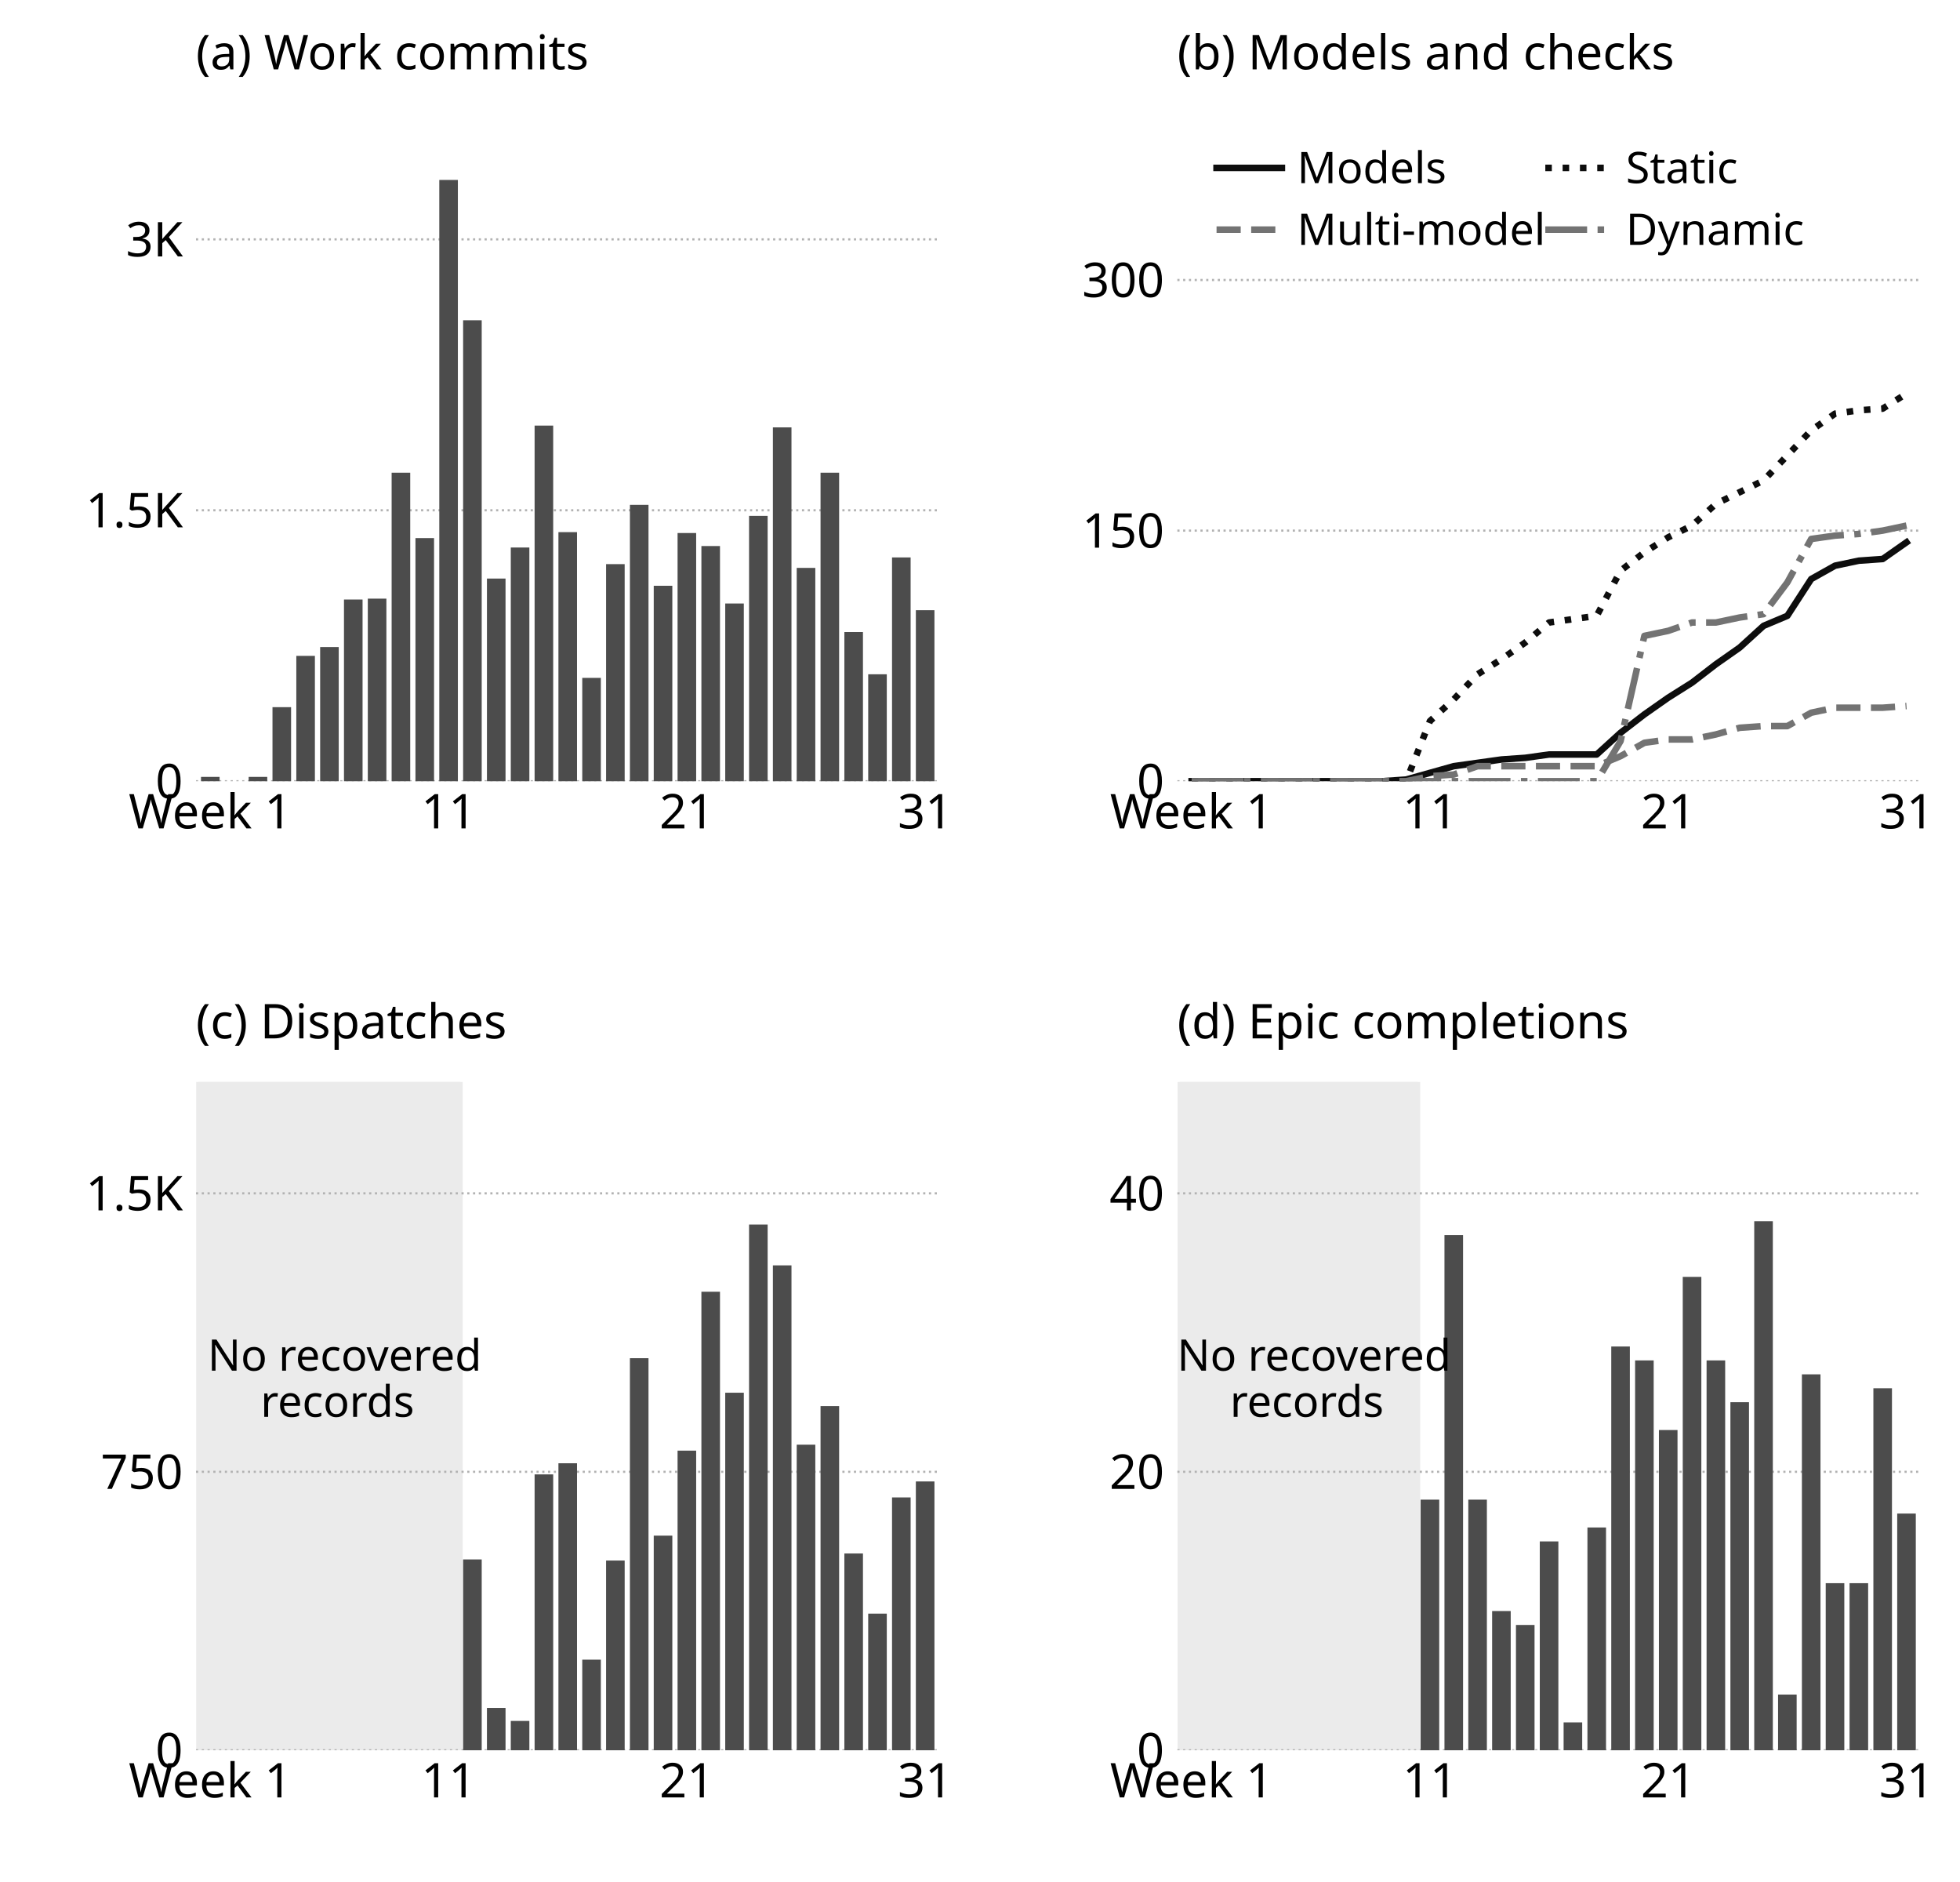
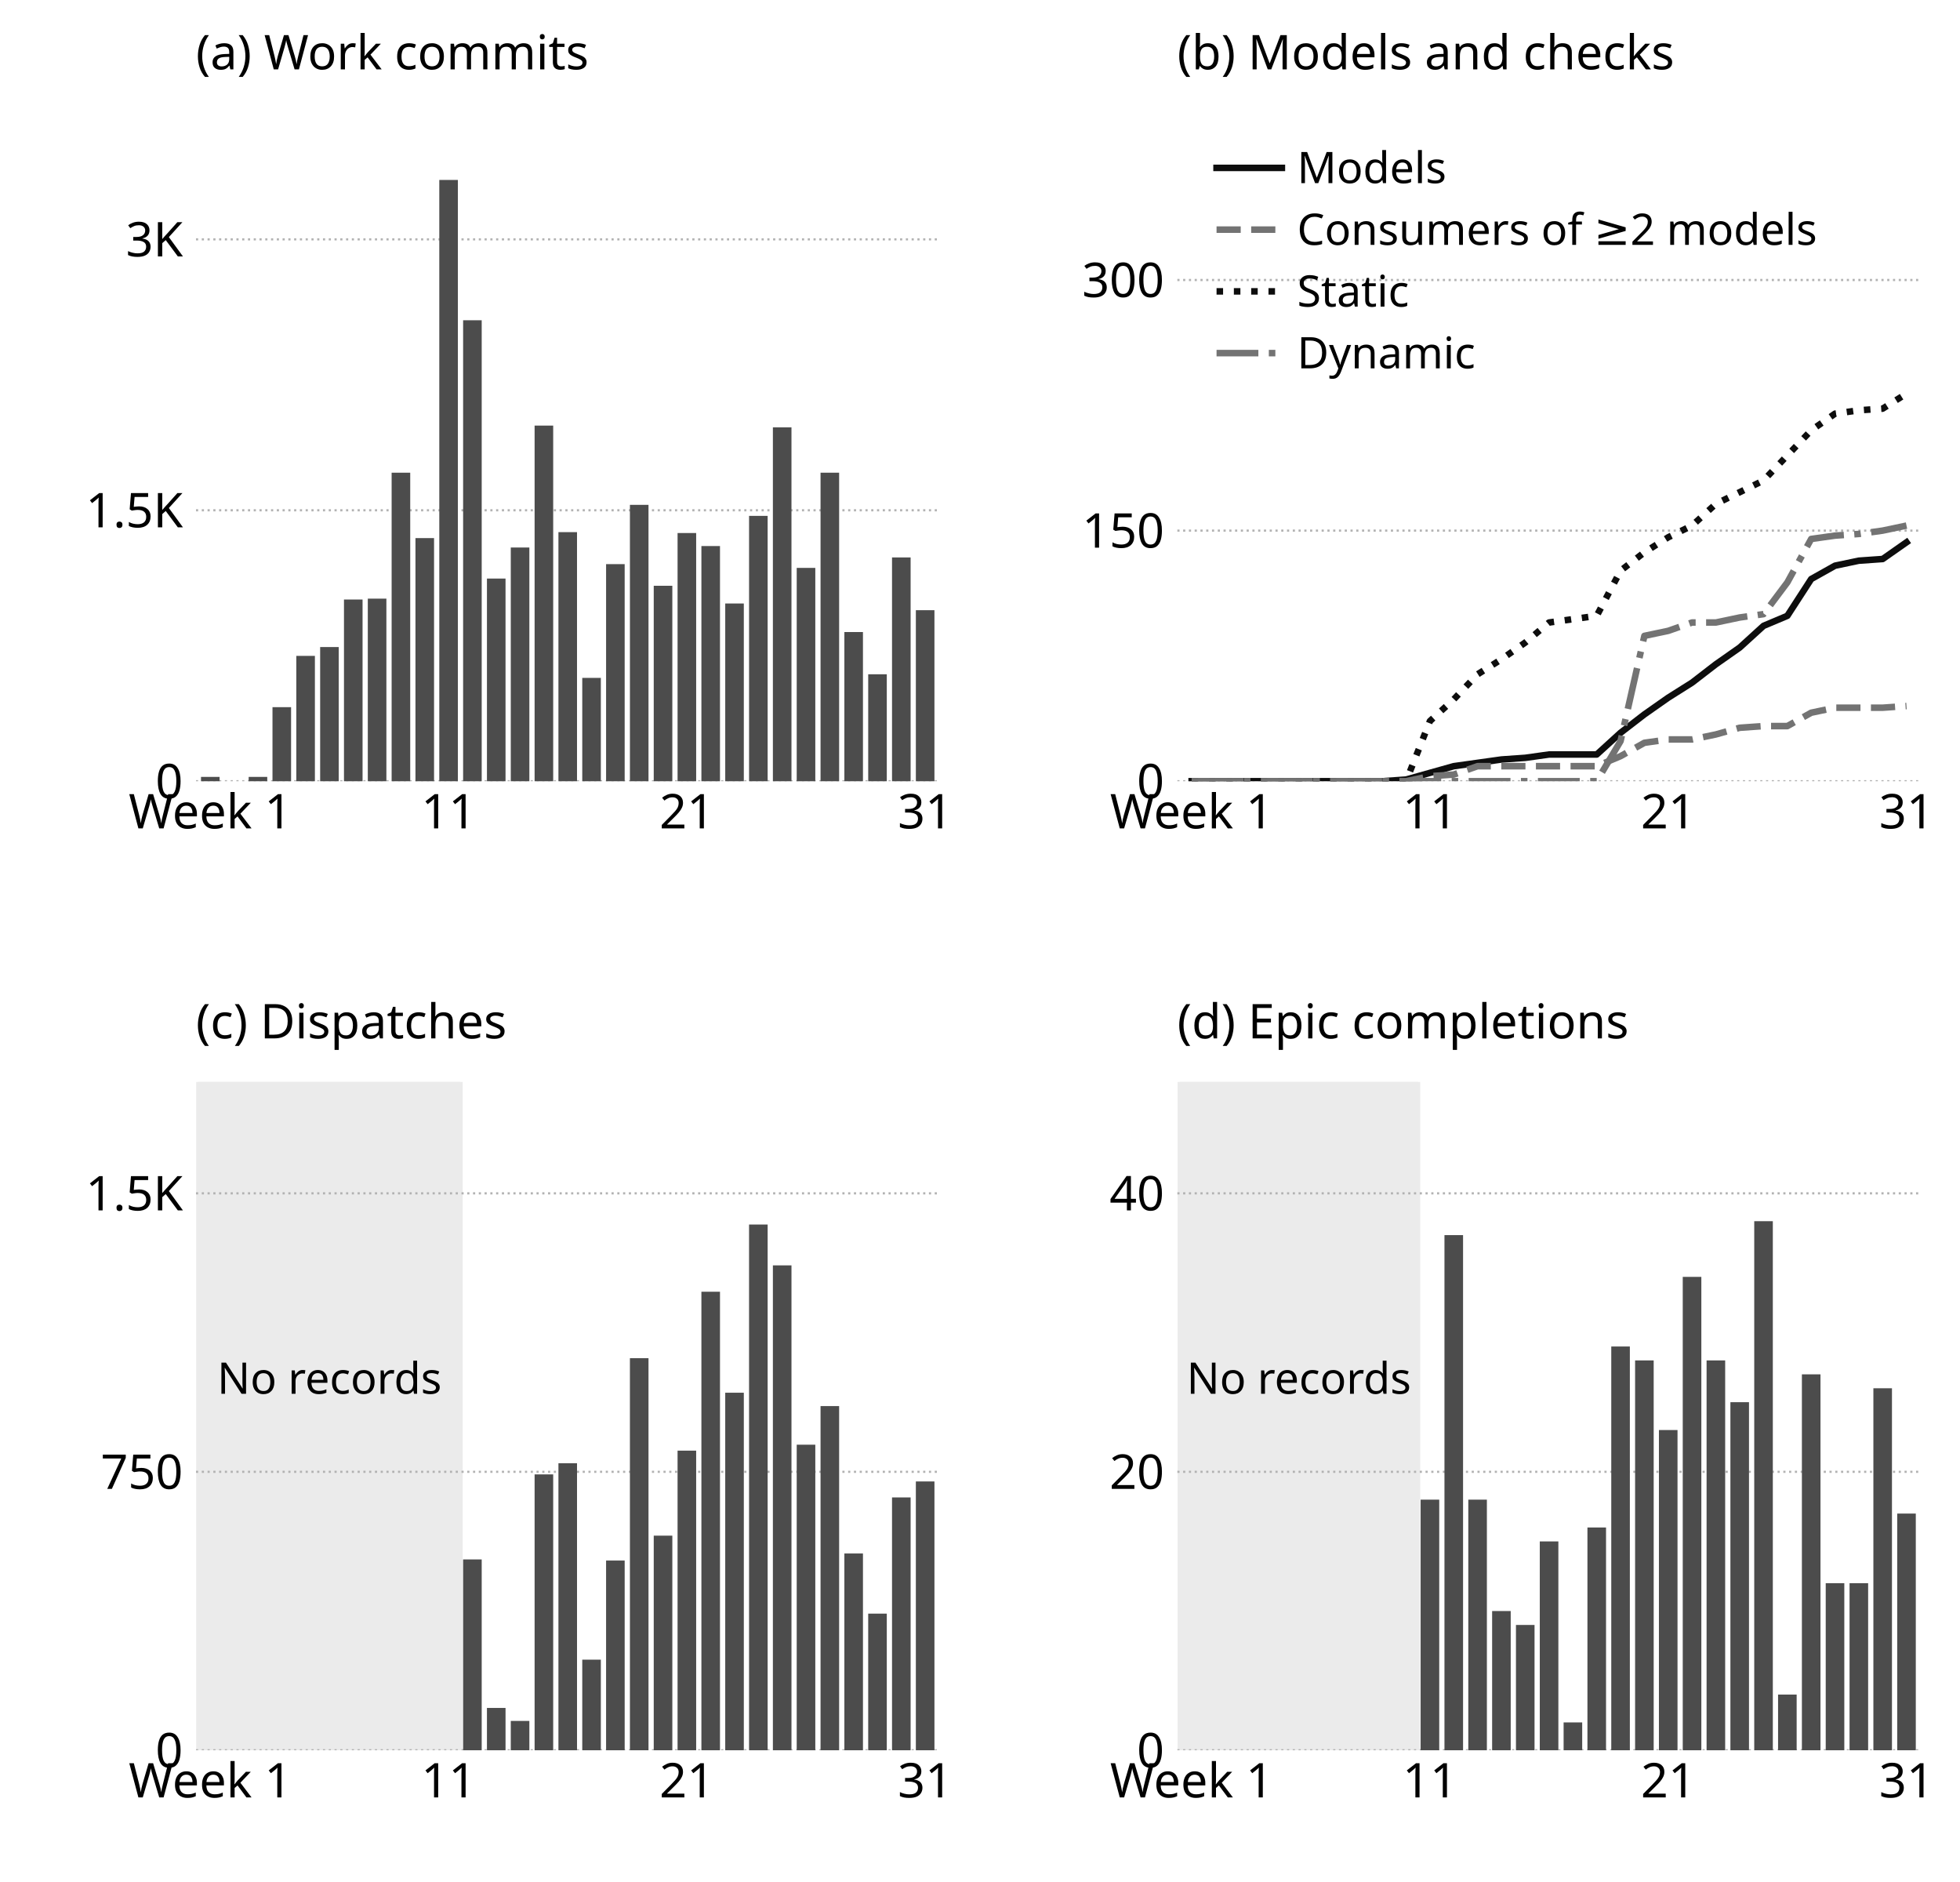
<svg xmlns="http://www.w3.org/2000/svg" width="450pt" height="432pt" viewBox="0 0 450 432" version="1.1" role="img" aria-labelledby="docable-seip-longitudinal-261109-title docable-seip-longitudinal-261109-desc">
  <defs>
    <style type="text/css">*{stroke-linejoin: round; stroke-linecap: butt}</style>
  </defs>
  <g id="figure_1">
    <g id="patch_1">
      <path d="M 0 432  L 450 432  L 450 0  L 0 0  z " style="fill: #ffffff" />
    </g>
    <g id="axes_1">
      <g id="patch_2">
        <path d="M 45 179.324  L 215.69 179.324  L 215.69 25.92  L 45 25.92  z " style="fill: #ffffff" />
      </g>
      <g id="matplotlib.axis_1">
        <g id="xtick_1">
          <g id="line2d_1" />
          <g id="text_1">
            <text style="font-size: 11px; font-family: 'Source Sans 3'; text-anchor: middle" x="48.282" y="190.156" transform="rotate(-0 48.28249 190.1564)" font-size="11px" font-family="'Source Sans 3'" text-anchor="middle">Week 1</text>
          </g>
        </g>
        <g id="xtick_2">
          <g id="line2d_2" />
          <g id="text_2">
            <text style="font-size: 11px; font-family: 'Source Sans 3'; text-anchor: middle" x="102.991" y="190.156" transform="rotate(-0 102.9907 190.1564)" font-size="11px" font-family="'Source Sans 3'" text-anchor="middle">11</text>
          </g>
        </g>
        <g id="xtick_3">
          <g id="line2d_3" />
          <g id="text_3">
            <text style="font-size: 11px; font-family: 'Source Sans 3'; text-anchor: middle" x="157.699" y="190.156" transform="rotate(-0 157.6989 190.1564)" font-size="11px" font-family="'Source Sans 3'" text-anchor="middle">21</text>
          </g>
        </g>
        <g id="xtick_4">
          <g id="line2d_4" />
          <g id="text_4">
            <text style="font-size: 11px; font-family: 'Source Sans 3'; text-anchor: middle" x="212.407" y="190.156" transform="rotate(-0 212.4072 190.1564)" font-size="11px" font-family="'Source Sans 3'" text-anchor="middle">31</text>
          </g>
        </g>
      </g>
      <g id="matplotlib.axis_2">
        <g id="ytick_1">
          <g id="line2d_5">
            <path d="M 45 179.324  L 215.69 179.324  " clip-path="url(#p49b1821131)" style="fill: none; stroke-dasharray: 0.5,0.825; stroke-dashoffset: 0; stroke: #b2b2b2; stroke-width: 0.5" />
          </g>
          <g id="line2d_6" />
          <g id="text_5">
            <text style="font-size: 11px; font-family: 'Source Sans 3'; text-anchor: end" x="42" y="183.24" transform="rotate(-0 42 183.2403)" font-size="11px" font-family="'Source Sans 3'" text-anchor="end">0</text>
          </g>
        </g>
        <g id="ytick_2">
          <g id="line2d_7">
            <path d="M 45 117.133  L 215.69 117.133  " clip-path="url(#p49b1821131)" style="fill: none; stroke-dasharray: 0.5,0.825; stroke-dashoffset: 0; stroke: #b2b2b2; stroke-width: 0.5" />
          </g>
          <g id="line2d_8" />
          <g id="text_6">
            <text style="font-size: 11px; font-family: 'Source Sans 3'; text-anchor: end" x="42" y="121.049" transform="rotate(-0 42 121.0494)" font-size="11px" font-family="'Source Sans 3'" text-anchor="end">1.5K</text>
          </g>
        </g>
        <g id="ytick_3">
          <g id="line2d_9">
            <path d="M 45 54.942  L 215.69 54.942  " clip-path="url(#p49b1821131)" style="fill: none; stroke-dasharray: 0.5,0.825; stroke-dashoffset: 0; stroke: #b2b2b2; stroke-width: 0.5" />
          </g>
          <g id="line2d_10" />
          <g id="text_7">
            <text style="font-size: 11px; font-family: 'Source Sans 3'; text-anchor: end" x="42" y="58.859" transform="rotate(-0 42 58.85857)" font-size="11px" font-family="'Source Sans 3'" text-anchor="end">3K</text>
          </g>
        </g>
      </g>
      <g id="patch_3">
        <path d="M 46.149 179.324  L 50.416 179.324  L 50.416 178.329  L 46.149 178.329  z " clip-path="url(#p49b1821131)" style="fill: #4c4c4c" />
      </g>
      <g id="patch_4">
        <path d="M 51.62 179.324  L 55.887 179.324  L 55.887 179.324  L 51.62 179.324  z " clip-path="url(#p49b1821131)" style="fill: #4c4c4c" />
      </g>
      <g id="patch_5">
        <path d="M 57.091 179.324  L 61.358 179.324  L 61.358 178.329  L 57.091 178.329  z " clip-path="url(#p49b1821131)" style="fill: #4c4c4c" />
      </g>
      <g id="patch_6">
        <path d="M 62.561 179.324  L 66.829 179.324  L 66.829 162.325  L 62.561 162.325  z " clip-path="url(#p49b1821131)" style="fill: #4c4c4c" />
      </g>
      <g id="patch_7">
        <path d="M 68.032 179.324  L 72.299 179.324  L 72.299 150.55  L 68.032 150.55  z " clip-path="url(#p49b1821131)" style="fill: #4c4c4c" />
      </g>
      <g id="patch_8">
        <path d="M 73.503 179.324  L 77.77 179.324  L 77.77 148.519  L 73.503 148.519  z " clip-path="url(#p49b1821131)" style="fill: #4c4c4c" />
      </g>
      <g id="patch_9">
        <path d="M 78.974 179.324  L 83.241 179.324  L 83.241 137.615  L 78.974 137.615  z " clip-path="url(#p49b1821131)" style="fill: #4c4c4c" />
      </g>
      <g id="patch_10">
        <path d="M 84.445 179.324  L 88.712 179.324  L 88.712 137.407  L 84.445 137.407  z " clip-path="url(#p49b1821131)" style="fill: #4c4c4c" />
      </g>
      <g id="patch_11">
        <path d="M 89.915 179.324  L 94.183 179.324  L 94.183 108.509  L 89.915 108.509  z " clip-path="url(#p49b1821131)" style="fill: #4c4c4c" />
      </g>
      <g id="patch_12">
        <path d="M 95.386 179.324  L 99.654 179.324  L 99.654 123.518  L 95.386 123.518  z " clip-path="url(#p49b1821131)" style="fill: #4c4c4c" />
      </g>
      <g id="patch_13">
        <path d="M 100.857 179.324  L 105.124 179.324  L 105.124 41.302  L 100.857 41.302  z " clip-path="url(#p49b1821131)" style="fill: #4c4c4c" />
      </g>
      <g id="patch_14">
        <path d="M 106.328 179.324  L 110.595 179.324  L 110.595 73.517  L 106.328 73.517  z " clip-path="url(#p49b1821131)" style="fill: #4c4c4c" />
      </g>
      <g id="patch_15">
        <path d="M 111.799 179.324  L 116.066 179.324  L 116.066 132.805  L 111.799 132.805  z " clip-path="url(#p49b1821131)" style="fill: #4c4c4c" />
      </g>
      <g id="patch_16">
        <path d="M 117.27 179.324  L 121.537 179.324  L 121.537 125.674  L 117.27 125.674  z " clip-path="url(#p49b1821131)" style="fill: #4c4c4c" />
      </g>
      <g id="patch_17">
        <path d="M 122.74 179.324  L 127.008 179.324  L 127.008 97.688  L 122.74 97.688  z " clip-path="url(#p49b1821131)" style="fill: #4c4c4c" />
      </g>
      <g id="patch_18">
        <path d="M 128.211 179.324  L 132.478 179.324  L 132.478 122.15  L 128.211 122.15  z " clip-path="url(#p49b1821131)" style="fill: #4c4c4c" />
      </g>
      <g id="patch_19">
        <path d="M 133.682 179.324  L 137.949 179.324  L 137.949 155.609  L 133.682 155.609  z " clip-path="url(#p49b1821131)" style="fill: #4c4c4c" />
      </g>
      <g id="patch_20">
        <path d="M 139.153 179.324  L 143.42 179.324  L 143.42 129.488  L 139.153 129.488  z " clip-path="url(#p49b1821131)" style="fill: #4c4c4c" />
      </g>
      <g id="patch_21">
        <path d="M 144.624 179.324  L 148.891 179.324  L 148.891 115.889  L 144.624 115.889  z " clip-path="url(#p49b1821131)" style="fill: #4c4c4c" />
      </g>
      <g id="patch_22">
        <path d="M 150.094 179.324  L 154.362 179.324  L 154.362 134.464  L 150.094 134.464  z " clip-path="url(#p49b1821131)" style="fill: #4c4c4c" />
      </g>
      <g id="patch_23">
        <path d="M 155.565 179.324  L 159.833 179.324  L 159.833 122.357  L 155.565 122.357  z " clip-path="url(#p49b1821131)" style="fill: #4c4c4c" />
      </g>
      <g id="patch_24">
        <path d="M 161.036 179.324  L 165.303 179.324  L 165.303 125.342  L 161.036 125.342  z " clip-path="url(#p49b1821131)" style="fill: #4c4c4c" />
      </g>
      <g id="patch_25">
        <path d="M 166.507 179.324  L 170.774 179.324  L 170.774 138.527  L 166.507 138.527  z " clip-path="url(#p49b1821131)" style="fill: #4c4c4c" />
      </g>
      <g id="patch_26">
        <path d="M 171.978 179.324  L 176.245 179.324  L 176.245 118.419  L 171.978 118.419  z " clip-path="url(#p49b1821131)" style="fill: #4c4c4c" />
      </g>
      <g id="patch_27">
        <path d="M 177.449 179.324  L 181.716 179.324  L 181.716 98.103  L 177.449 98.103  z " clip-path="url(#p49b1821131)" style="fill: #4c4c4c" />
      </g>
      <g id="patch_28">
        <path d="M 182.919 179.324  L 187.187 179.324  L 187.187 130.359  L 182.919 130.359  z " clip-path="url(#p49b1821131)" style="fill: #4c4c4c" />
      </g>
      <g id="patch_29">
        <path d="M 188.39 179.324  L 192.657 179.324  L 192.657 108.509  L 188.39 108.509  z " clip-path="url(#p49b1821131)" style="fill: #4c4c4c" />
      </g>
      <g id="patch_30">
        <path d="M 193.861 179.324  L 198.128 179.324  L 198.128 145.078  L 193.861 145.078  z " clip-path="url(#p49b1821131)" style="fill: #4c4c4c" />
      </g>
      <g id="patch_31">
        <path d="M 199.332 179.324  L 203.599 179.324  L 203.599 154.779  L 199.332 154.779  z " clip-path="url(#p49b1821131)" style="fill: #4c4c4c" />
      </g>
      <g id="patch_32">
        <path d="M 204.803 179.324  L 209.07 179.324  L 209.07 127.954  L 204.803 127.954  z " clip-path="url(#p49b1821131)" style="fill: #4c4c4c" />
      </g>
      <g id="patch_33">
        <path d="M 210.274 179.324  L 214.541 179.324  L 214.541 140.061  L 210.274 140.061  z " clip-path="url(#p49b1821131)" style="fill: #4c4c4c" />
      </g>
      <g id="text_8">
        <text style="font-size: 11px; font-family: 'Source Sans 3'; text-anchor: start" x="45" y="15.92" transform="rotate(-0 45 15.92)" font-size="11px" font-family="'Source Sans 3'" text-anchor="start">(a) Work commits</text>
      </g>
    </g>
    <g id="axes_2">
      <g id="patch_34">
        <path d="M 270.31 179.324  L 441 179.324  L 441 25.92  L 270.31 25.92  z " style="fill: #ffffff" />
      </g>
      <g id="matplotlib.axis_3">
        <g id="xtick_5">
          <g id="line2d_11" />
          <g id="text_9">
            <text style="font-size: 11px; font-family: 'Source Sans 3'; text-anchor: middle" x="273.593" y="190.156" transform="rotate(-0 273.5928 190.1564)" font-size="11px" font-family="'Source Sans 3'" text-anchor="middle">Week 1</text>
          </g>
        </g>
        <g id="xtick_6">
          <g id="line2d_12" />
          <g id="text_10">
            <text style="font-size: 11px; font-family: 'Source Sans 3'; text-anchor: middle" x="328.301" y="190.156" transform="rotate(-0 328.3011 190.1564)" font-size="11px" font-family="'Source Sans 3'" text-anchor="middle">11</text>
          </g>
        </g>
        <g id="xtick_7">
          <g id="line2d_13" />
          <g id="text_11">
            <text style="font-size: 11px; font-family: 'Source Sans 3'; text-anchor: middle" x="383.009" y="190.156" transform="rotate(-0 383.0093 190.1564)" font-size="11px" font-family="'Source Sans 3'" text-anchor="middle">21</text>
          </g>
        </g>
        <g id="xtick_8">
          <g id="line2d_14" />
          <g id="text_12">
            <text style="font-size: 11px; font-family: 'Source Sans 3'; text-anchor: middle" x="437.718" y="190.156" transform="rotate(-0 437.7175 190.1564)" font-size="11px" font-family="'Source Sans 3'" text-anchor="middle">31</text>
          </g>
        </g>
      </g>
      <g id="matplotlib.axis_4">
        <g id="ytick_4">
          <g id="line2d_15">
            <path d="M 270.31 179.324  L 441 179.324  " clip-path="url(#p20faa56b73)" style="fill: none; stroke-dasharray: 0.5,0.825; stroke-dashoffset: 0; stroke: #b2b2b2; stroke-width: 0.5" />
          </g>
          <g id="line2d_16" />
          <g id="text_13">
            <text style="font-size: 11px; font-family: 'Source Sans 3'; text-anchor: end" x="267.31" y="183.24" transform="rotate(-0 267.3103 183.2403)" font-size="11px" font-family="'Source Sans 3'" text-anchor="end">0</text>
          </g>
        </g>
        <g id="ytick_5">
          <g id="line2d_17">
            <path d="M 270.31 121.798  L 441 121.798  " clip-path="url(#p20faa56b73)" style="fill: none; stroke-dasharray: 0.5,0.825; stroke-dashoffset: 0; stroke: #b2b2b2; stroke-width: 0.5" />
          </g>
          <g id="line2d_18" />
          <g id="text_14">
            <text style="font-size: 11px; font-family: 'Source Sans 3'; text-anchor: end" x="267.31" y="125.714" transform="rotate(-0 267.3103 125.7137)" font-size="11px" font-family="'Source Sans 3'" text-anchor="end">150</text>
          </g>
        </g>
        <g id="ytick_6">
          <g id="line2d_19">
            <path d="M 270.31 64.271  L 441 64.271  " clip-path="url(#p20faa56b73)" style="fill: none; stroke-dasharray: 0.5,0.825; stroke-dashoffset: 0; stroke: #b2b2b2; stroke-width: 0.5" />
          </g>
          <g id="line2d_20" />
          <g id="text_15">
            <text style="font-size: 11px; font-family: 'Source Sans 3'; text-anchor: end" x="267.31" y="68.187" transform="rotate(-0 267.3103 68.18719)" font-size="11px" font-family="'Source Sans 3'" text-anchor="end">300</text>
          </g>
        </g>
      </g>
      <g id="line2d_21">
        <path d="M 273.593 179.324  L 279.064 179.324  L 284.534 179.324  L 290.005 179.324  L 295.476 179.324  L 300.947 179.324  L 306.418 179.324  L 311.889 179.324  L 317.359 179.324  L 322.83 178.941  L 328.301 177.407  L 333.772 175.872  L 339.243 175.105  L 344.714 174.338  L 350.184 173.955  L 355.655 173.188  L 361.126 173.188  L 366.597 173.188  L 372.068 168.202  L 377.538 163.984  L 383.009 160.149  L 388.48 156.697  L 393.951 152.478  L 399.422 148.643  L 404.893 143.658  L 410.363 141.357  L 415.834 132.919  L 421.305 129.851  L 426.776 128.701  L 432.247 128.317  L 437.718 124.482  " clip-path="url(#p20faa56b73)" style="fill: none; stroke: #0d0d0d; stroke-width: 1.5; stroke-linecap: square" />
      </g>
      <g id="line2d_22">
        <path d="M 273.593 179.324  L 279.064 179.324  L 284.534 179.324  L 290.005 179.324  L 295.476 179.324  L 300.947 179.324  L 306.418 179.324  L 311.889 179.324  L 317.359 179.324  L 322.83 179.324  L 328.301 178.174  L 333.772 177.79  L 339.243 175.872  L 344.714 175.872  L 350.184 175.872  L 355.655 175.872  L 361.126 175.872  L 366.597 175.872  L 372.068 173.571  L 377.538 170.503  L 383.009 169.736  L 388.48 169.736  L 393.951 168.586  L 399.422 167.052  L 404.893 166.668  L 410.363 166.668  L 415.834 163.6  L 421.305 162.45  L 426.776 162.45  L 432.247 162.45  L 437.718 162.066  " clip-path="url(#p20faa56b73)" style="fill: none; stroke-dasharray: 5.55,2.4; stroke-dashoffset: 0; stroke: #737373; stroke-width: 1.5" />
      </g>
      <g id="line2d_23">
        <path d="M 273.593 179.324  L 279.064 179.324  L 284.534 179.324  L 290.005 179.324  L 295.476 179.324  L 300.947 179.324  L 306.418 179.324  L 311.889 179.324  L 317.359 179.324  L 322.83 179.324  L 328.301 165.518  L 333.772 160.532  L 339.243 154.779  L 344.714 151.328  L 350.184 147.493  L 355.655 142.891  L 361.126 142.124  L 366.597 141.357  L 372.068 131.002  L 377.538 126.783  L 383.009 123.332  L 388.48 120.647  L 393.951 115.661  L 399.422 112.977  L 404.893 110.292  L 410.363 104.54  L 415.834 98.787  L 421.305 94.952  L 426.776 94.185  L 432.247 93.801  L 437.718 90.35  " clip-path="url(#p20faa56b73)" style="fill: none; stroke-dasharray: 1.5,2.475; stroke-dashoffset: 0; stroke: #0d0d0d; stroke-width: 1.5" />
      </g>
      <g id="line2d_24">
        <path d="M 273.593 179.324  L 279.064 179.324  L 284.534 179.324  L 290.005 179.324  L 295.476 179.324  L 300.947 179.324  L 306.418 179.324  L 311.889 179.324  L 317.359 179.324  L 322.83 179.324  L 328.301 179.324  L 333.772 179.324  L 339.243 179.324  L 344.714 179.324  L 350.184 179.324  L 355.655 179.324  L 361.126 179.324  L 366.597 179.324  L 372.068 170.12  L 377.538 145.959  L 383.009 144.808  L 388.48 142.891  L 393.951 142.891  L 399.422 141.74  L 404.893 140.973  L 410.363 133.686  L 415.834 123.715  L 421.305 122.948  L 426.776 122.565  L 432.247 121.798  L 437.718 120.647  " clip-path="url(#p20faa56b73)" style="fill: none; stroke-dasharray: 9.6,2.4,1.5,2.4; stroke-dashoffset: 0; stroke: #737373; stroke-width: 1.5" />
      </g>
      <g id="text_16">
        <text style="font-size: 11px; font-family: 'Source Sans 3'; text-anchor: start" x="270.31" y="15.92" transform="rotate(-0 270.3103 15.92)" font-size="11px" font-family="'Source Sans 3'" text-anchor="start">(b) Models and checks</text>
      </g>
      <g id="legend_1">
        <g id="line2d_25">
          <path d="M 279.31 38.54  L 286.81 38.54  L 294.31 38.54  " style="fill: none; stroke: #0d0d0d; stroke-width: 1.5; stroke-linecap: square" />
        </g>
        <g id="text_17">
          <text style="font-size: 10px; font-family: 'Source Sans 3'; text-anchor: start" x="297.81" y="42.04" transform="rotate(-0 297.8103 42.04031)" font-size="10px" font-family="'Source Sans 3'" text-anchor="start">Models</text>
        </g>
        <g id="line2d_26">
          <path d="M 279.31 52.711  L 286.81 52.711  L 294.31 52.711  " style="fill: none; stroke-dasharray: 5.55,2.4; stroke-dashoffset: 0; stroke: #737373; stroke-width: 1.5" />
        </g>
        <g id="text_18">
-           <text style="font-size: 10px; font-family: 'Source Sans 3'; text-anchor: start" x="297.81" y="56.211" transform="rotate(-0 297.8103 56.21063)" font-size="10px" font-family="'Source Sans 3'" text-anchor="start">Multi-model</text>
+           <text style="font-size: 10px; font-family: 'Source Sans 3'; text-anchor: start" x="297.81" y="56.211" transform="rotate(-0 297.8103 56.21063)" font-size="10px" font-family="'Source Sans 3'" text-anchor="start">Consumers of ≥2 models</text>
        </g>
        <g id="line2d_27">
-           <path d="M 354.79 38.54  L 362.29 38.54  L 369.79 38.54  " style="fill: none; stroke-dasharray: 1.5,2.475; stroke-dashoffset: 0; stroke: #0d0d0d; stroke-width: 1.5" />
+           <path d="M 279.31 66.881  L 286.81 66.881  L 294.31 66.881  " style="fill: none; stroke-dasharray: 1.5,2.475; stroke-dashoffset: 0; stroke: #0d0d0d; stroke-width: 1.5" />
        </g>
        <g id="text_19">
-           <text style="font-size: 10px; font-family: 'Source Sans 3'; text-anchor: start" x="373.29" y="42.04" transform="rotate(-0 373.29 42.04031)" font-size="10px" font-family="'Source Sans 3'" text-anchor="start">Static</text>
+           <text style="font-size: 10px; font-family: 'Source Sans 3'; text-anchor: start" x="297.81" y="70.381" transform="rotate(-0 297.8103 70.38094)" font-size="10px" font-family="'Source Sans 3'" text-anchor="start">Static</text>
        </g>
        <g id="line2d_28">
-           <path d="M 354.79 52.711  L 362.29 52.711  L 369.79 52.711  " style="fill: none; stroke-dasharray: 9.6,2.4,1.5,2.4; stroke-dashoffset: 0; stroke: #737373; stroke-width: 1.5" />
+           <path d="M 279.31 81.051  L 286.81 81.051  L 294.31 81.051  " style="fill: none; stroke-dasharray: 9.6,2.4,1.5,2.4; stroke-dashoffset: 0; stroke: #737373; stroke-width: 1.5" />
        </g>
        <g id="text_20">
-           <text style="font-size: 10px; font-family: 'Source Sans 3'; text-anchor: start" x="373.29" y="56.211" transform="rotate(-0 373.29 56.21063)" font-size="10px" font-family="'Source Sans 3'" text-anchor="start">Dynamic</text>
+           <text style="font-size: 10px; font-family: 'Source Sans 3'; text-anchor: start" x="297.81" y="84.551" transform="rotate(-0 297.8103 84.55125)" font-size="10px" font-family="'Source Sans 3'" text-anchor="start">Dynamic</text>
        </g>
      </g>
    </g>
    <g id="axes_3">
      <g id="patch_35">
        <path d="M 45 401.76  L 215.69 401.76  L 215.69 248.356  L 45 248.356  z " style="fill: #ffffff" />
      </g>
      <g id="patch_36">
        <path d="M 45.547 401.76  L 105.726 401.76  L 105.726 248.356  L 45.547 248.356  z " clip-path="url(#pb286d8528e)" style="fill: #ebebeb; stroke: #ebebeb; stroke-linejoin: miter" />
      </g>
      <g id="matplotlib.axis_5">
        <g id="xtick_9">
          <g id="line2d_29" />
          <g id="text_21">
            <text style="font-size: 11px; font-family: 'Source Sans 3'; text-anchor: middle" x="48.282" y="412.592" transform="rotate(-0 48.28249 412.5923)" font-size="11px" font-family="'Source Sans 3'" text-anchor="middle">Week 1</text>
          </g>
        </g>
        <g id="xtick_10">
          <g id="line2d_30" />
          <g id="text_22">
            <text style="font-size: 11px; font-family: 'Source Sans 3'; text-anchor: middle" x="102.991" y="412.592" transform="rotate(-0 102.9907 412.5923)" font-size="11px" font-family="'Source Sans 3'" text-anchor="middle">11</text>
          </g>
        </g>
        <g id="xtick_11">
          <g id="line2d_31" />
          <g id="text_23">
            <text style="font-size: 11px; font-family: 'Source Sans 3'; text-anchor: middle" x="157.699" y="412.592" transform="rotate(-0 157.6989 412.5923)" font-size="11px" font-family="'Source Sans 3'" text-anchor="middle">21</text>
          </g>
        </g>
        <g id="xtick_12">
          <g id="line2d_32" />
          <g id="text_24">
            <text style="font-size: 11px; font-family: 'Source Sans 3'; text-anchor: middle" x="212.407" y="412.592" transform="rotate(-0 212.4072 412.5923)" font-size="11px" font-family="'Source Sans 3'" text-anchor="middle">31</text>
          </g>
        </g>
      </g>
      <g id="matplotlib.axis_6">
        <g id="ytick_7">
          <g id="line2d_33">
            <path d="M 45 401.76  L 215.69 401.76  " clip-path="url(#pb286d8528e)" style="fill: none; stroke-dasharray: 0.5,0.825; stroke-dashoffset: 0; stroke: #b2b2b2; stroke-width: 0.5" />
          </g>
          <g id="line2d_34" />
          <g id="text_25">
            <text style="font-size: 11px; font-family: 'Source Sans 3'; text-anchor: end" x="42" y="405.676" transform="rotate(-0 42 405.6762)" font-size="11px" font-family="'Source Sans 3'" text-anchor="end">0</text>
          </g>
        </g>
        <g id="ytick_8">
          <g id="line2d_35">
            <path d="M 45 337.842  L 215.69 337.842  " clip-path="url(#pb286d8528e)" style="fill: none; stroke-dasharray: 0.5,0.825; stroke-dashoffset: 0; stroke: #b2b2b2; stroke-width: 0.5" />
          </g>
          <g id="line2d_36" />
          <g id="text_26">
            <text style="font-size: 11px; font-family: 'Source Sans 3'; text-anchor: end" x="42" y="341.758" transform="rotate(-0 42 341.7578)" font-size="11px" font-family="'Source Sans 3'" text-anchor="end">750</text>
          </g>
        </g>
        <g id="ytick_9">
          <g id="line2d_37">
            <path d="M 45 273.923  L 215.69 273.923  " clip-path="url(#pb286d8528e)" style="fill: none; stroke-dasharray: 0.5,0.825; stroke-dashoffset: 0; stroke: #b2b2b2; stroke-width: 0.5" />
          </g>
          <g id="line2d_38" />
          <g id="text_27">
            <text style="font-size: 11px; font-family: 'Source Sans 3'; text-anchor: end" x="42" y="277.839" transform="rotate(-0 42 277.8394)" font-size="11px" font-family="'Source Sans 3'" text-anchor="end">1.5K</text>
          </g>
        </g>
      </g>
      <g id="patch_37">
        <path d="M 46.149 401.76  L 50.416 401.76  L 50.416 401.76  L 46.149 401.76  z " clip-path="url(#pb286d8528e)" style="fill: #4c4c4c" />
      </g>
      <g id="patch_38">
        <path d="M 51.62 401.76  L 55.887 401.76  L 55.887 401.76  L 51.62 401.76  z " clip-path="url(#pb286d8528e)" style="fill: #4c4c4c" />
      </g>
      <g id="patch_39">
        <path d="M 57.091 401.76  L 61.358 401.76  L 61.358 401.76  L 57.091 401.76  z " clip-path="url(#pb286d8528e)" style="fill: #4c4c4c" />
      </g>
      <g id="patch_40">
        <path d="M 62.561 401.76  L 66.829 401.76  L 66.829 401.76  L 62.561 401.76  z " clip-path="url(#pb286d8528e)" style="fill: #4c4c4c" />
      </g>
      <g id="patch_41">
        <path d="M 68.032 401.76  L 72.299 401.76  L 72.299 401.76  L 68.032 401.76  z " clip-path="url(#pb286d8528e)" style="fill: #4c4c4c" />
      </g>
      <g id="patch_42">
        <path d="M 73.503 401.76  L 77.77 401.76  L 77.77 401.76  L 73.503 401.76  z " clip-path="url(#pb286d8528e)" style="fill: #4c4c4c" />
      </g>
      <g id="patch_43">
        <path d="M 78.974 401.76  L 83.241 401.76  L 83.241 401.76  L 78.974 401.76  z " clip-path="url(#pb286d8528e)" style="fill: #4c4c4c" />
      </g>
      <g id="patch_44">
        <path d="M 84.445 401.76  L 88.712 401.76  L 88.712 401.76  L 84.445 401.76  z " clip-path="url(#pb286d8528e)" style="fill: #4c4c4c" />
      </g>
      <g id="patch_45">
        <path d="M 89.915 401.76  L 94.183 401.76  L 94.183 401.76  L 89.915 401.76  z " clip-path="url(#pb286d8528e)" style="fill: #4c4c4c" />
      </g>
      <g id="patch_46">
        <path d="M 95.386 401.76  L 99.654 401.76  L 99.654 401.76  L 95.386 401.76  z " clip-path="url(#pb286d8528e)" style="fill: #4c4c4c" />
      </g>
      <g id="patch_47">
        <path d="M 100.857 401.76  L 105.124 401.76  L 105.124 401.76  L 100.857 401.76  z " clip-path="url(#pb286d8528e)" style="fill: #4c4c4c" />
      </g>
      <g id="patch_48">
        <path d="M 106.328 401.76  L 110.595 401.76  L 110.595 357.955  L 106.328 357.955  z " clip-path="url(#pb286d8528e)" style="fill: #4c4c4c" />
      </g>
      <g id="patch_49">
        <path d="M 111.799 401.76  L 116.066 401.76  L 116.066 392.044  L 111.799 392.044  z " clip-path="url(#pb286d8528e)" style="fill: #4c4c4c" />
      </g>
      <g id="patch_50">
        <path d="M 117.27 401.76  L 121.537 401.76  L 121.537 395.027  L 117.27 395.027  z " clip-path="url(#pb286d8528e)" style="fill: #4c4c4c" />
      </g>
      <g id="patch_51">
        <path d="M 122.74 401.76  L 127.008 401.76  L 127.008 338.438  L 122.74 338.438  z " clip-path="url(#pb286d8528e)" style="fill: #4c4c4c" />
      </g>
      <g id="patch_52">
        <path d="M 128.211 401.76  L 132.478 401.76  L 132.478 335.881  L 128.211 335.881  z " clip-path="url(#pb286d8528e)" style="fill: #4c4c4c" />
      </g>
      <g id="patch_53">
        <path d="M 133.682 401.76  L 137.949 401.76  L 137.949 380.965  L 133.682 380.965  z " clip-path="url(#pb286d8528e)" style="fill: #4c4c4c" />
      </g>
      <g id="patch_54">
        <path d="M 139.153 401.76  L 143.42 401.76  L 143.42 358.21  L 139.153 358.21  z " clip-path="url(#pb286d8528e)" style="fill: #4c4c4c" />
      </g>
      <g id="patch_55">
        <path d="M 144.624 401.76  L 148.891 401.76  L 148.891 311.763  L 144.624 311.763  z " clip-path="url(#pb286d8528e)" style="fill: #4c4c4c" />
      </g>
      <g id="patch_56">
        <path d="M 150.094 401.76  L 154.362 401.76  L 154.362 352.5  L 150.094 352.5  z " clip-path="url(#pb286d8528e)" style="fill: #4c4c4c" />
      </g>
      <g id="patch_57">
        <path d="M 155.565 401.76  L 159.833 401.76  L 159.833 332.984  L 155.565 332.984  z " clip-path="url(#pb286d8528e)" style="fill: #4c4c4c" />
      </g>
      <g id="patch_58">
        <path d="M 161.036 401.76  L 165.303 401.76  L 165.303 296.508  L 161.036 296.508  z " clip-path="url(#pb286d8528e)" style="fill: #4c4c4c" />
      </g>
      <g id="patch_59">
        <path d="M 166.507 401.76  L 170.774 401.76  L 170.774 319.689  L 166.507 319.689  z " clip-path="url(#pb286d8528e)" style="fill: #4c4c4c" />
      </g>
      <g id="patch_60">
        <path d="M 171.978 401.76  L 176.245 401.76  L 176.245 281.082  L 171.978 281.082  z " clip-path="url(#pb286d8528e)" style="fill: #4c4c4c" />
      </g>
      <g id="patch_61">
        <path d="M 177.449 401.76  L 181.716 401.76  L 181.716 290.457  L 177.449 290.457  z " clip-path="url(#pb286d8528e)" style="fill: #4c4c4c" />
      </g>
      <g id="patch_62">
        <path d="M 182.919 401.76  L 187.187 401.76  L 187.187 331.62  L 182.919 331.62  z " clip-path="url(#pb286d8528e)" style="fill: #4c4c4c" />
      </g>
      <g id="patch_63">
        <path d="M 188.39 401.76  L 192.657 401.76  L 192.657 322.757  L 188.39 322.757  z " clip-path="url(#pb286d8528e)" style="fill: #4c4c4c" />
      </g>
      <g id="patch_64">
        <path d="M 193.861 401.76  L 198.128 401.76  L 198.128 356.591  L 193.861 356.591  z " clip-path="url(#pb286d8528e)" style="fill: #4c4c4c" />
      </g>
      <g id="patch_65">
        <path d="M 199.332 401.76  L 203.599 401.76  L 203.599 370.397  L 199.332 370.397  z " clip-path="url(#pb286d8528e)" style="fill: #4c4c4c" />
      </g>
      <g id="patch_66">
        <path d="M 204.803 401.76  L 209.07 401.76  L 209.07 343.722  L 204.803 343.722  z " clip-path="url(#pb286d8528e)" style="fill: #4c4c4c" />
      </g>
      <g id="patch_67">
        <path d="M 210.274 401.76  L 214.541 401.76  L 214.541 340.057  L 210.274 340.057  z " clip-path="url(#pb286d8528e)" style="fill: #4c4c4c" />
      </g>
      <g id="text_28">
-         <text style="font-size: 10px; font-family: 'Source Sans 3'" transform="translate(47.68192 314.6257)" font-size="10px" font-family="'Source Sans 3'">No recovered</text>
-         <text style="font-size: 10px; font-family: 'Source Sans 3'" transform="translate(59.82645 325.2201)" font-size="10px" font-family="'Source Sans 3'">records</text>
+         <text style="font-size: 10px; font-family: 'Source Sans 3'; text-anchor: middle" x="75.637" y="319.923" transform="rotate(-0 75.63661 319.9229)" font-size="10px" font-family="'Source Sans 3'" text-anchor="middle">No records</text>
      </g>
      <g id="text_29">
        <text style="font-size: 11px; font-family: 'Source Sans 3'; text-anchor: start" x="45" y="238.356" transform="rotate(-0 45 238.3559)" font-size="11px" font-family="'Source Sans 3'" text-anchor="start">(c) Dispatches</text>
      </g>
    </g>
    <g id="axes_4">
      <g id="patch_68">
        <path d="M 270.31 401.76  L 441 401.76  L 441 248.356  L 270.31 248.356  z " style="fill: #ffffff" />
      </g>
      <g id="patch_69">
        <path d="M 270.857 401.76  L 325.566 401.76  L 325.566 248.356  L 270.857 248.356  z " clip-path="url(#pc64d67acc8)" style="fill: #ebebeb; stroke: #ebebeb; stroke-linejoin: miter" />
      </g>
      <g id="matplotlib.axis_7">
        <g id="xtick_13">
          <g id="line2d_39" />
          <g id="text_30">
            <text style="font-size: 11px; font-family: 'Source Sans 3'; text-anchor: middle" x="273.593" y="412.592" transform="rotate(-0 273.5928 412.5923)" font-size="11px" font-family="'Source Sans 3'" text-anchor="middle">Week 1</text>
          </g>
        </g>
        <g id="xtick_14">
          <g id="line2d_40" />
          <g id="text_31">
            <text style="font-size: 11px; font-family: 'Source Sans 3'; text-anchor: middle" x="328.301" y="412.592" transform="rotate(-0 328.3011 412.5923)" font-size="11px" font-family="'Source Sans 3'" text-anchor="middle">11</text>
          </g>
        </g>
        <g id="xtick_15">
          <g id="line2d_41" />
          <g id="text_32">
            <text style="font-size: 11px; font-family: 'Source Sans 3'; text-anchor: middle" x="383.009" y="412.592" transform="rotate(-0 383.0093 412.5923)" font-size="11px" font-family="'Source Sans 3'" text-anchor="middle">21</text>
          </g>
        </g>
        <g id="xtick_16">
          <g id="line2d_42" />
          <g id="text_33">
            <text style="font-size: 11px; font-family: 'Source Sans 3'; text-anchor: middle" x="437.718" y="412.592" transform="rotate(-0 437.7175 412.5923)" font-size="11px" font-family="'Source Sans 3'" text-anchor="middle">31</text>
          </g>
        </g>
      </g>
      <g id="matplotlib.axis_8">
        <g id="ytick_10">
          <g id="line2d_43">
            <path d="M 270.31 401.76  L 441 401.76  " clip-path="url(#pc64d67acc8)" style="fill: none; stroke-dasharray: 0.5,0.825; stroke-dashoffset: 0; stroke: #b2b2b2; stroke-width: 0.5" />
          </g>
          <g id="line2d_44" />
          <g id="text_34">
            <text style="font-size: 11px; font-family: 'Source Sans 3'; text-anchor: end" x="267.31" y="405.676" transform="rotate(-0 267.3103 405.6762)" font-size="11px" font-family="'Source Sans 3'" text-anchor="end">0</text>
          </g>
        </g>
        <g id="ytick_11">
          <g id="line2d_45">
            <path d="M 270.31 337.842  L 441 337.842  " clip-path="url(#pc64d67acc8)" style="fill: none; stroke-dasharray: 0.5,0.825; stroke-dashoffset: 0; stroke: #b2b2b2; stroke-width: 0.5" />
          </g>
          <g id="line2d_46" />
          <g id="text_35">
            <text style="font-size: 11px; font-family: 'Source Sans 3'; text-anchor: end" x="267.31" y="341.758" transform="rotate(-0 267.3103 341.7578)" font-size="11px" font-family="'Source Sans 3'" text-anchor="end">20</text>
          </g>
        </g>
        <g id="ytick_12">
          <g id="line2d_47">
            <path d="M 270.31 273.923  L 441 273.923  " clip-path="url(#pc64d67acc8)" style="fill: none; stroke-dasharray: 0.5,0.825; stroke-dashoffset: 0; stroke: #b2b2b2; stroke-width: 0.5" />
          </g>
          <g id="line2d_48" />
          <g id="text_36">
            <text style="font-size: 11px; font-family: 'Source Sans 3'; text-anchor: end" x="267.31" y="277.839" transform="rotate(-0 267.3103 277.8394)" font-size="11px" font-family="'Source Sans 3'" text-anchor="end">40</text>
          </g>
        </g>
      </g>
      <g id="patch_70">
        <path d="M 271.459 401.76  L 275.726 401.76  L 275.726 401.76  L 271.459 401.76  z " clip-path="url(#pc64d67acc8)" style="fill: #4c4c4c" />
      </g>
      <g id="patch_71">
        <path d="M 276.93 401.76  L 281.197 401.76  L 281.197 401.76  L 276.93 401.76  z " clip-path="url(#pc64d67acc8)" style="fill: #4c4c4c" />
      </g>
      <g id="patch_72">
        <path d="M 282.401 401.76  L 286.668 401.76  L 286.668 401.76  L 282.401 401.76  z " clip-path="url(#pc64d67acc8)" style="fill: #4c4c4c" />
      </g>
      <g id="patch_73">
        <path d="M 287.872 401.76  L 292.139 401.76  L 292.139 401.76  L 287.872 401.76  z " clip-path="url(#pc64d67acc8)" style="fill: #4c4c4c" />
      </g>
      <g id="patch_74">
        <path d="M 293.343 401.76  L 297.61 401.76  L 297.61 401.76  L 293.343 401.76  z " clip-path="url(#pc64d67acc8)" style="fill: #4c4c4c" />
      </g>
      <g id="patch_75">
        <path d="M 298.813 401.76  L 303.081 401.76  L 303.081 401.76  L 298.813 401.76  z " clip-path="url(#pc64d67acc8)" style="fill: #4c4c4c" />
      </g>
      <g id="patch_76">
        <path d="M 304.284 401.76  L 308.551 401.76  L 308.551 401.76  L 304.284 401.76  z " clip-path="url(#pc64d67acc8)" style="fill: #4c4c4c" />
      </g>
      <g id="patch_77">
        <path d="M 309.755 401.76  L 314.022 401.76  L 314.022 401.76  L 309.755 401.76  z " clip-path="url(#pc64d67acc8)" style="fill: #4c4c4c" />
      </g>
      <g id="patch_78">
        <path d="M 315.226 401.76  L 319.493 401.76  L 319.493 401.76  L 315.226 401.76  z " clip-path="url(#pc64d67acc8)" style="fill: #4c4c4c" />
      </g>
      <g id="patch_79">
        <path d="M 320.697 401.76  L 324.964 401.76  L 324.964 401.76  L 320.697 401.76  z " clip-path="url(#pc64d67acc8)" style="fill: #4c4c4c" />
      </g>
      <g id="patch_80">
        <path d="M 326.167 401.76  L 330.435 401.76  L 330.435 344.233  L 326.167 344.233  z " clip-path="url(#pc64d67acc8)" style="fill: #4c4c4c" />
      </g>
      <g id="patch_81">
        <path d="M 331.638 401.76  L 335.906 401.76  L 335.906 283.511  L 331.638 283.511  z " clip-path="url(#pc64d67acc8)" style="fill: #4c4c4c" />
      </g>
      <g id="patch_82">
        <path d="M 337.109 401.76  L 341.376 401.76  L 341.376 344.233  L 337.109 344.233  z " clip-path="url(#pc64d67acc8)" style="fill: #4c4c4c" />
      </g>
      <g id="patch_83">
        <path d="M 342.58 401.76  L 346.847 401.76  L 346.847 369.801  L 342.58 369.801  z " clip-path="url(#pc64d67acc8)" style="fill: #4c4c4c" />
      </g>
      <g id="patch_84">
        <path d="M 348.051 401.76  L 352.318 401.76  L 352.318 372.997  L 348.051 372.997  z " clip-path="url(#pc64d67acc8)" style="fill: #4c4c4c" />
      </g>
      <g id="patch_85">
        <path d="M 353.522 401.76  L 357.789 401.76  L 357.789 353.821  L 353.522 353.821  z " clip-path="url(#pc64d67acc8)" style="fill: #4c4c4c" />
      </g>
      <g id="patch_86">
        <path d="M 358.992 401.76  L 363.26 401.76  L 363.26 395.368  L 358.992 395.368  z " clip-path="url(#pc64d67acc8)" style="fill: #4c4c4c" />
      </g>
      <g id="patch_87">
        <path d="M 364.463 401.76  L 368.73 401.76  L 368.73 350.625  L 364.463 350.625  z " clip-path="url(#pc64d67acc8)" style="fill: #4c4c4c" />
      </g>
      <g id="patch_88">
        <path d="M 369.934 401.76  L 374.201 401.76  L 374.201 309.078  L 369.934 309.078  z " clip-path="url(#pc64d67acc8)" style="fill: #4c4c4c" />
      </g>
      <g id="patch_89">
        <path d="M 375.405 401.76  L 379.672 401.76  L 379.672 312.274  L 375.405 312.274  z " clip-path="url(#pc64d67acc8)" style="fill: #4c4c4c" />
      </g>
      <g id="patch_90">
        <path d="M 380.876 401.76  L 385.143 401.76  L 385.143 328.254  L 380.876 328.254  z " clip-path="url(#pc64d67acc8)" style="fill: #4c4c4c" />
      </g>
      <g id="patch_91">
        <path d="M 386.346 401.76  L 390.614 401.76  L 390.614 293.099  L 386.346 293.099  z " clip-path="url(#pc64d67acc8)" style="fill: #4c4c4c" />
      </g>
      <g id="patch_92">
        <path d="M 391.817 401.76  L 396.085 401.76  L 396.085 312.274  L 391.817 312.274  z " clip-path="url(#pc64d67acc8)" style="fill: #4c4c4c" />
      </g>
      <g id="patch_93">
        <path d="M 397.288 401.76  L 401.555 401.76  L 401.555 321.862  L 397.288 321.862  z " clip-path="url(#pc64d67acc8)" style="fill: #4c4c4c" />
      </g>
      <g id="patch_94">
        <path d="M 402.759 401.76  L 407.026 401.76  L 407.026 280.315  L 402.759 280.315  z " clip-path="url(#pc64d67acc8)" style="fill: #4c4c4c" />
      </g>
      <g id="patch_95">
        <path d="M 408.23 401.76  L 412.497 401.76  L 412.497 388.976  L 408.23 388.976  z " clip-path="url(#pc64d67acc8)" style="fill: #4c4c4c" />
      </g>
      <g id="patch_96">
        <path d="M 413.701 401.76  L 417.968 401.76  L 417.968 315.47  L 413.701 315.47  z " clip-path="url(#pc64d67acc8)" style="fill: #4c4c4c" />
      </g>
      <g id="patch_97">
        <path d="M 419.171 401.76  L 423.439 401.76  L 423.439 363.409  L 419.171 363.409  z " clip-path="url(#pc64d67acc8)" style="fill: #4c4c4c" />
      </g>
      <g id="patch_98">
        <path d="M 424.642 401.76  L 428.909 401.76  L 428.909 363.409  L 424.642 363.409  z " clip-path="url(#pc64d67acc8)" style="fill: #4c4c4c" />
      </g>
      <g id="patch_99">
        <path d="M 430.113 401.76  L 434.38 401.76  L 434.38 318.666  L 430.113 318.666  z " clip-path="url(#pc64d67acc8)" style="fill: #4c4c4c" />
      </g>
      <g id="patch_100">
        <path d="M 435.584 401.76  L 439.851 401.76  L 439.851 347.429  L 435.584 347.429  z " clip-path="url(#pc64d67acc8)" style="fill: #4c4c4c" />
      </g>
      <g id="text_37">
-         <text style="font-size: 10px; font-family: 'Source Sans 3'" transform="translate(270.2569 314.6257)" font-size="10px" font-family="'Source Sans 3'">No recovered</text>
-         <text style="font-size: 10px; font-family: 'Source Sans 3'" transform="translate(282.4014 325.2201)" font-size="10px" font-family="'Source Sans 3'">records</text>
+         <text style="font-size: 10px; font-family: 'Source Sans 3'; text-anchor: middle" x="298.212" y="319.923" transform="rotate(-0 298.2115 319.9229)" font-size="10px" font-family="'Source Sans 3'" text-anchor="middle">No records</text>
      </g>
      <g id="text_38">
        <text style="font-size: 11px; font-family: 'Source Sans 3'; text-anchor: start" x="270.31" y="238.356" transform="rotate(-0 270.3103 238.3559)" font-size="11px" font-family="'Source Sans 3'" text-anchor="start">(d) Epic completions</text>
      </g>
    </g>
  </g>
  <defs>
    <clipPath id="p49b1821131">
      <rect x="45" y="25.92" width="170.69" height="153.404" />
    </clipPath>
    <clipPath id="p20faa56b73">
      <rect x="270.31" y="25.92" width="170.69" height="153.404" />
    </clipPath>
    <clipPath id="pb286d8528e">
      <rect x="45" y="248.356" width="170.69" height="153.404" />
    </clipPath>
    <clipPath id="pc64d67acc8">
      <rect x="270.31" y="248.356" width="170.69" height="153.404" />
    </clipPath>
  </defs>
</svg>
